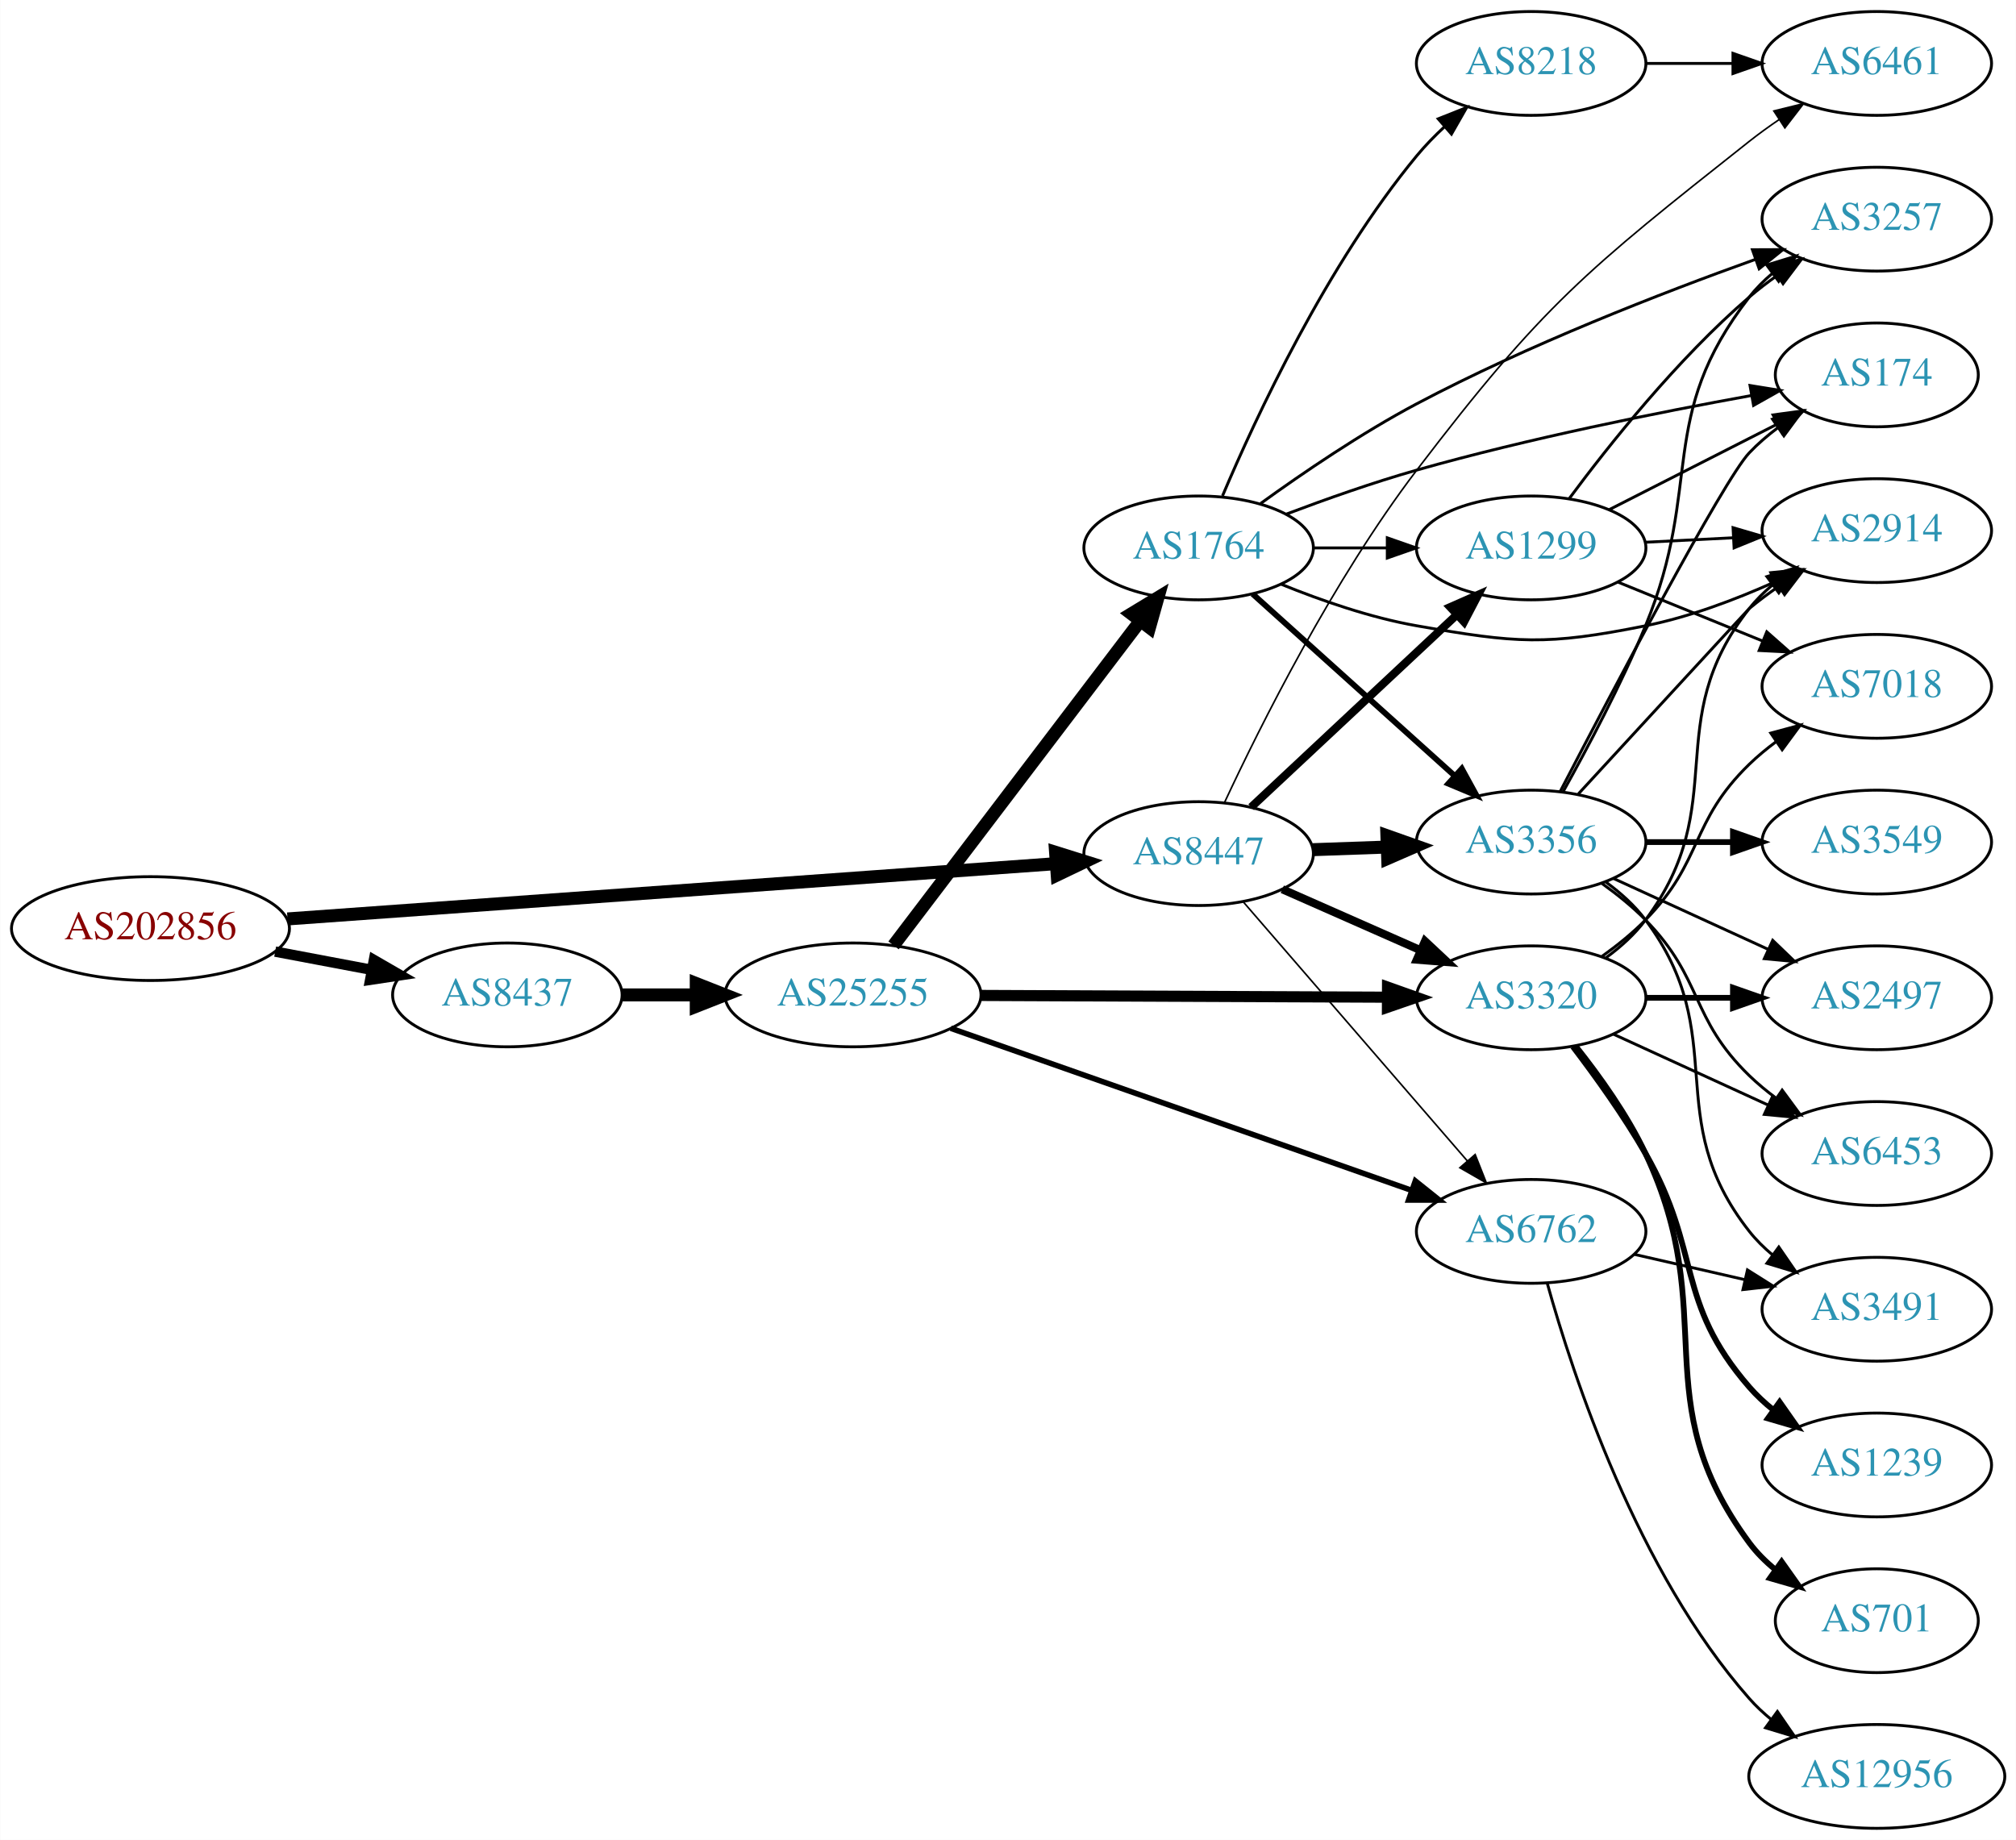
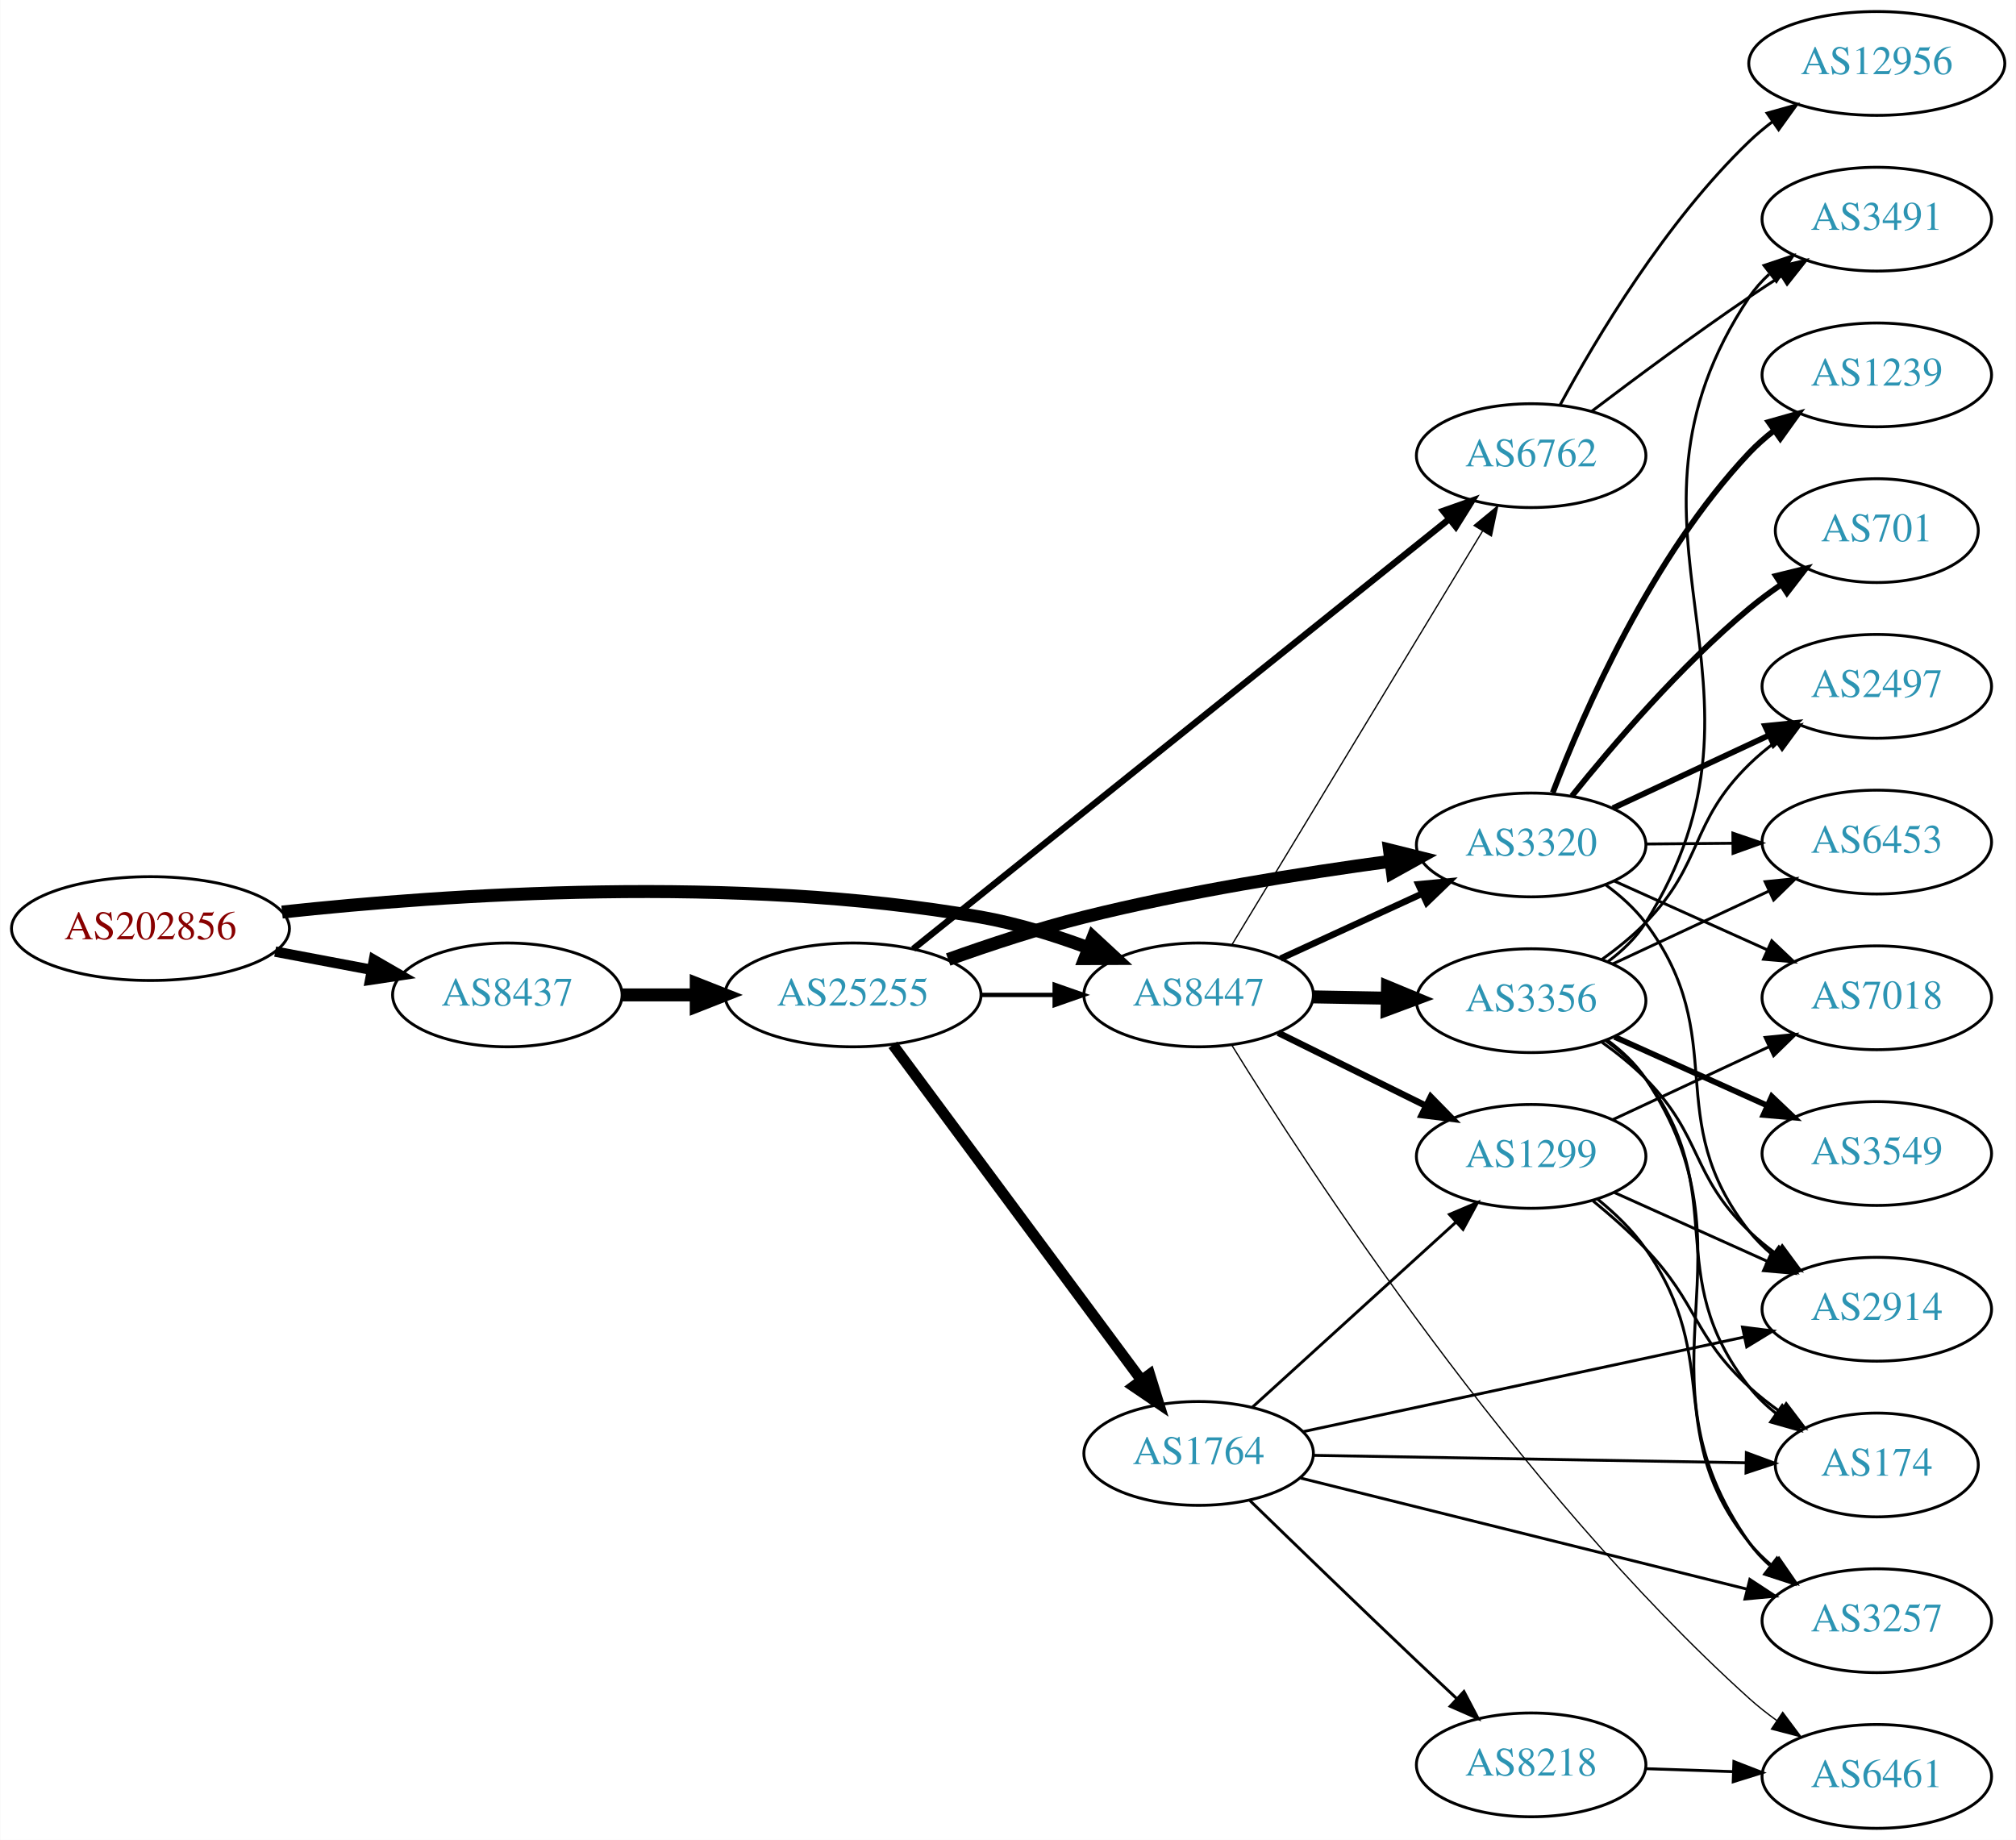
<svg xmlns="http://www.w3.org/2000/svg" xmlns:xlink="http://www.w3.org/1999/xlink" width="699pt" height="638pt" viewBox="0.00 0.00 698.85 638.00">
  <g id="graph0" class="graph" transform="scale(1 1) rotate(0) translate(4 634)">
    <polygon fill="white" stroke="none" points="-4,4 -4,-634 694.855,-634 694.855,4 -4,4" />
    <g id="node1" class="node">
      <g id="a_node1">
        <a xlink:href="/asn/202856" xlink:title="AS202856 ~ BENE GmbH [AT]">
          <ellipse fill="#ffffff" stroke="black" cx="48.096" cy="-312" rx="48.192" ry="18" />
          <text text-anchor="middle" x="48.096" y="-308.3" font-family="Times,serif" font-size="14.00" fill="#880000">AS202856</text>
        </a>
      </g>
    </g>
    <g id="node2" class="node">
      <g id="a_node2">
        <a xlink:href="/asn/8437" xlink:title="AS8437 ~ Hutchison Drei Austria GmbH [AT]">
          <ellipse fill="#ffffff" stroke="black" cx="171.838" cy="-289" rx="39.794" ry="18" />
          <text text-anchor="middle" x="171.838" y="-285.3" font-family="Times,serif" font-size="14.00" fill="#2c94b3">AS8437</text>
        </a>
      </g>
    </g>
    <g id="edge1" class="edge">
      <path fill="none" stroke="black" stroke-width="3.6" d="M91.334,-304.02C102.165,-301.974 113.868,-299.763 124.877,-297.683" />
      <polygon fill="black" stroke="black" stroke-width="3.6" points="125.571,-301.114 134.748,-295.818 124.272,-294.236 125.571,-301.114" />
    </g>
    <g id="node3" class="node">
      <g id="a_node3">
        <a xlink:href="/asn/8447" xlink:title="AS8447 ~ A1 Telekom Austria AG [AT]">
-           <ellipse fill="#ffffff" stroke="black" cx="411.523" cy="-338" rx="39.794" ry="18" />
-           <text text-anchor="middle" x="411.523" y="-334.3" font-family="Times,serif" font-size="14.00" fill="#2c94b3">AS8447</text>
+           <ellipse fill="#ffffff" stroke="black" cx="411.523" cy="-289" rx="39.794" ry="18" />
+           <text text-anchor="middle" x="411.523" y="-285.3" font-family="Times,serif" font-size="14.00" fill="#2c94b3">AS8447</text>
        </a>
      </g>
    </g>
    <g id="edge2" class="edge">
-       <path fill="none" stroke="black" stroke-width="4.5" d="M95.606,-315.346C164.246,-320.284 292.062,-329.478 361.896,-334.502" />
-       <polygon fill="black" stroke="black" stroke-width="4.5" points="361.919,-338.451 372.176,-335.241 362.485,-330.596 361.919,-338.451" />
+       <path fill="none" stroke="black" stroke-width="4.5" d="M93.721,-317.732C150.475,-323.858 251.273,-330.831 335.877,-316 348.39,-313.806 361.571,-309.691 373.316,-305.323" />
+       <polygon fill="black" stroke="black" stroke-width="4.5" points="374.909,-308.929 382.798,-301.631 372.051,-301.59 374.909,-308.929" />
    </g>
    <g id="node4" class="node">
      <g id="a_node4">
        <a xlink:href="/asn/25255" xlink:title="AS25255 ~ ==&gt; TELE2 AUSTRIA &lt;== [AT]">
          <ellipse fill="#ffffff" stroke="black" cx="291.681" cy="-289" rx="44.393" ry="18" />
          <text text-anchor="middle" x="291.681" y="-285.3" font-family="Times,serif" font-size="14.00" fill="#2c94b3">AS25255</text>
        </a>
      </g>
    </g>
    <g id="edge3" class="edge">
      <path fill="none" stroke="black" stroke-width="4.5" d="M211.751,-289C219.853,-289 228.528,-289 237.055,-289" />
      <polygon fill="black" stroke="black" stroke-width="4.5" points="237.332,-292.938 247.332,-289 237.332,-285.063 237.332,-292.938" />
    </g>
    <g id="node6" class="node">
      <g id="a_node6">
-         <a xlink:href="/asn/3320" xlink:title="AS3320 ~ DTAG [DE]">
-           <ellipse fill="#ffffff" stroke="black" cx="526.816" cy="-288" rx="39.794" ry="18" />
-           <text text-anchor="middle" x="526.816" y="-284.3" font-family="Times,serif" font-size="14.00" fill="#2c94b3">AS3320</text>
-         </a>
-       </g>
-     </g>
-     <g id="edge31" class="edge">
-       <path fill="none" stroke="black" stroke-width="2.812" d="M440.528,-325.64C454.962,-319.27 472.763,-311.414 488.362,-304.53" />
-       <polygon fill="black" stroke="black" stroke-width="2.812" points="490.005,-307.63 497.741,-300.391 487.179,-301.226 490.005,-307.63" />
+         <a xlink:href="/asn/6762" xlink:title="AS6762 ~ TELECOM ITALIA SPARKLE S.p.A. [IT]">
+           <ellipse fill="#ffffff" stroke="black" cx="526.816" cy="-476" rx="39.794" ry="18" />
+           <text text-anchor="middle" x="526.816" y="-472.3" font-family="Times,serif" font-size="14.00" fill="#2c94b3">AS6762</text>
+         </a>
+       </g>
+     </g>
+     <g id="edge14" class="edge">
+       <path fill="none" stroke="black" stroke-width="0.45" d="M422.978,-306.257C442.909,-339.154 486.443,-411.011 509.971,-449.846" />
+       <polygon fill="black" stroke="black" stroke-width="0.45" points="507.046,-451.773 515.221,-458.513 513.033,-448.146 507.046,-451.773" />
    </g>
    <g id="node7" class="node">
      <g id="a_node7">
-         <a xlink:href="/asn/6762" xlink:title="AS6762 ~ TELECOM ITALIA SPARKLE S.p.A. [IT]">
-           <ellipse fill="#ffffff" stroke="black" cx="526.816" cy="-207" rx="39.794" ry="18" />
-           <text text-anchor="middle" x="526.816" y="-203.3" font-family="Times,serif" font-size="14.00" fill="#2c94b3">AS6762</text>
-         </a>
-       </g>
-     </g>
-     <g id="edge33" class="edge">
-       <path fill="none" stroke="black" stroke-width="0.562" d="M427.102,-321.142C446.817,-298.347 482.104,-257.544 504.714,-231.4" />
-       <polygon fill="black" stroke="black" stroke-width="0.562" points="507.399,-233.646 511.293,-223.793 502.104,-229.067 507.399,-233.646" />
-     </g>
-     <g id="node9" class="node">
-       <g id="a_node9">
+         <a xlink:href="/asn/3320" xlink:title="AS3320 ~ DTAG [DE]">
+           <ellipse fill="#ffffff" stroke="black" cx="526.816" cy="-341" rx="39.794" ry="18" />
+           <text text-anchor="middle" x="526.816" y="-337.3" font-family="Times,serif" font-size="14.00" fill="#2c94b3">AS3320</text>
+         </a>
+       </g>
+     </g>
+     <g id="edge16" class="edge">
+       <path fill="none" stroke="black" stroke-width="2.25" d="M439.948,-301.588C454.729,-308.372 473.165,-316.834 489.161,-324.176" />
+       <polygon fill="black" stroke="black" stroke-width="2.25" points="487.702,-327.357 498.251,-328.348 490.622,-320.995 487.702,-327.357" />
+     </g>
+     <g id="node11" class="node">
+       <g id="a_node11">
+         <a xlink:href="/asn/1299" xlink:title="AS1299 ~ Telia Carrier [EU]">
+           <ellipse fill="#ffffff" stroke="black" cx="526.816" cy="-233" rx="39.794" ry="18" />
+           <text text-anchor="middle" x="526.816" y="-229.3" font-family="Times,serif" font-size="14.00" fill="#2c94b3">AS1299</text>
+         </a>
+       </g>
+     </g>
+     <g id="edge15" class="edge">
+       <path fill="none" stroke="black" stroke-width="2.25" d="M439.085,-275.87C454.284,-268.358 473.554,-258.833 490.067,-250.67" />
+       <polygon fill="black" stroke="black" stroke-width="2.25" points="492.007,-253.616 499.42,-246.047 488.905,-247.341 492.007,-253.616" />
+     </g>
+     <g id="node13" class="node">
+       <g id="a_node13">
        <a xlink:href="/asn/3356" xlink:title="AS3356 ~ Level 3 Parent, LLC [US]">
-           <ellipse fill="#ffffff" stroke="black" cx="526.816" cy="-342" rx="39.794" ry="18" />
-           <text text-anchor="middle" x="526.816" y="-338.3" font-family="Times,serif" font-size="14.00" fill="#2c94b3">AS3356</text>
-         </a>
-       </g>
-     </g>
-     <g id="edge29" class="edge">
-       <path fill="none" stroke="black" stroke-width="4.5" d="M451.195,-339.365C459.398,-339.655 468.162,-339.964 476.694,-340.266" />
-       <polygon fill="black" stroke="black" stroke-width="4.5" points="476.801,-344.209 486.934,-340.627 477.079,-336.339 476.801,-344.209" />
-     </g>
-     <g id="node12" class="node">
-       <g id="a_node12">
-         <a xlink:href="/asn/1299" xlink:title="AS1299 ~ Telia Carrier [EU]">
-           <ellipse fill="#ffffff" stroke="black" cx="526.816" cy="-444" rx="39.794" ry="18" />
-           <text text-anchor="middle" x="526.816" y="-440.3" font-family="Times,serif" font-size="14.00" fill="#2c94b3">AS1299</text>
-         </a>
-       </g>
-     </g>
-     <g id="edge30" class="edge">
-       <path fill="none" stroke="black" stroke-width="2.812" d="M429.73,-354.099C448.695,-371.843 479.368,-400.542 500.947,-420.732" />
-       <polygon fill="black" stroke="black" stroke-width="2.812" points="498.754,-423.473 508.447,-427.749 503.536,-418.361 498.754,-423.473" />
-     </g>
-     <g id="node22" class="node">
-       <g id="a_node22">
+           <ellipse fill="#ffffff" stroke="black" cx="526.816" cy="-287" rx="39.794" ry="18" />
+           <text text-anchor="middle" x="526.816" y="-283.3" font-family="Times,serif" font-size="14.00" fill="#2c94b3">AS3356</text>
+         </a>
+       </g>
+     </g>
+     <g id="edge13" class="edge">
+       <path fill="none" stroke="black" stroke-width="4.5" d="M451.195,-288.317C459.398,-288.172 468.162,-288.018 476.694,-287.867" />
+       <polygon fill="black" stroke="black" stroke-width="4.5" points="477.005,-291.8 486.934,-287.686 476.866,-283.926 477.005,-291.8" />
+     </g>
+     <g id="node14" class="node">
+       <g id="a_node14">
        <a xlink:href="/asn/6461" xlink:title="AS6461 ~ Zayo Bandwidth [US]">
-           <ellipse fill="#ffffff" stroke="black" cx="646.659" cy="-612" rx="39.794" ry="18" />
-           <text text-anchor="middle" x="646.659" y="-608.3" font-family="Times,serif" font-size="14.00" fill="#2c94b3">AS6461</text>
-         </a>
-       </g>
-     </g>
-     <g id="edge32" class="edge">
-       <path fill="none" stroke="black" stroke-width="0.562" d="M420.509,-355.743C432.832,-382.18 458.118,-432.883 487.17,-471 530.851,-528.313 545.944,-540.296 602.463,-585 605.74,-587.592 609.279,-590.147 612.872,-592.591" />
-       <polygon fill="black" stroke="black" stroke-width="0.562" points="610.965,-595.526 621.253,-598.054 614.787,-589.661 610.965,-595.526" />
+           <ellipse fill="#ffffff" stroke="black" cx="646.659" cy="-18" rx="39.794" ry="18" />
+           <text text-anchor="middle" x="646.659" y="-14.3" font-family="Times,serif" font-size="14.00" fill="#2c94b3">AS6461</text>
+         </a>
+       </g>
+     </g>
+     <g id="edge17" class="edge">
+       <path fill="none" stroke="black" stroke-width="0.45" d="M422.977,-271.656C449.17,-229.197 521.348,-118.176 602.463,-45 605.407,-42.343 608.646,-39.789 611.985,-37.383" />
+       <polygon fill="black" stroke="black" stroke-width="0.45" points="614.04,-40.219 620.382,-31.732 610.131,-34.411 614.04,-40.219" />
+     </g>
+     <g id="edge5" class="edge">
+       <path fill="none" stroke="black" stroke-width="1.5" d="M335.892,-289C344.204,-289 352.967,-289 361.449,-289" />
+       <polygon fill="black" stroke="black" stroke-width="1.5" points="361.608,-292.5 371.608,-289 361.608,-285.5 361.608,-292.5" />
    </g>
    <g id="node5" class="node">
      <g id="a_node5">
        <a xlink:href="/asn/1764" xlink:title="AS1764 ~ NEXTLAYER-AS [AT]">
-           <ellipse fill="#ffffff" stroke="black" cx="411.523" cy="-444" rx="39.794" ry="18" />
-           <text text-anchor="middle" x="411.523" y="-440.3" font-family="Times,serif" font-size="14.00" fill="#2c94b3">AS1764</text>
+           <ellipse fill="#ffffff" stroke="black" cx="411.523" cy="-130" rx="39.794" ry="18" />
+           <text text-anchor="middle" x="411.523" y="-126.3" font-family="Times,serif" font-size="14.00" fill="#2c94b3">AS1764</text>
        </a>
      </g>
    </g>
    <g id="edge4" class="edge">
-       <path fill="none" stroke="black" stroke-width="4.5" d="M305.742,-306.18C326.447,-333.414 366.925,-386.654 391.059,-418.399" />
-       <polygon fill="black" stroke="black" stroke-width="4.5" points="388.216,-421.166 397.403,-426.743 394.485,-416.399 388.216,-421.166" />
-     </g>
-     <g id="edge5" class="edge">
-       <path fill="none" stroke="black" stroke-width="3.857" d="M335.985,-288.814C375.924,-288.643 435.159,-288.389 476.813,-288.21" />
-       <polygon fill="black" stroke="black" stroke-width="3.857" points="477.018,-291.709 487.002,-288.166 476.988,-284.71 477.018,-291.709" />
+       <path fill="none" stroke="black" stroke-width="3.75" d="M305.516,-271.682C326.325,-243.605 367.521,-188.021 391.666,-155.443" />
+       <polygon fill="black" stroke="black" stroke-width="3.75" points="394.561,-157.415 397.703,-147.297 388.937,-153.247 394.561,-157.415" />
    </g>
    <g id="edge6" class="edge">
-       <path fill="none" stroke="black" stroke-width="1.929" d="M325.589,-277.425C367.568,-262.66 440.144,-237.133 485.429,-221.205" />
-       <polygon fill="black" stroke="black" stroke-width="1.929" points="486.661,-224.482 494.934,-217.862 484.339,-217.879 486.661,-224.482" />
+       <path fill="none" stroke="black" stroke-width="2.25" d="M312.558,-304.944C354.212,-338.355 450.73,-415.773 498.301,-453.93" />
+       <polygon fill="black" stroke="black" stroke-width="2.25" points="496.328,-456.834 506.318,-460.361 500.707,-451.373 496.328,-456.834" />
+     </g>
+     <g id="edge7" class="edge">
+       <path fill="none" stroke="black" stroke-width="4.5" d="M324.681,-301.275C338.96,-306.396 356.092,-312.057 371.877,-316 407.042,-324.784 447.524,-331.217 478.146,-335.357" />
+       <polygon fill="black" stroke="black" stroke-width="4.5" points="477.703,-339.27 488.131,-336.673 478.731,-331.462 477.703,-339.27" />
    </g>
    <g id="node8" class="node">
      <g id="a_node8">
-         <a xlink:href="/asn/2914" xlink:title="AS2914 ~ NTT America, Inc. [US]">
-           <ellipse fill="#ffffff" stroke="black" cx="646.659" cy="-450" rx="39.794" ry="18" />
-           <text text-anchor="middle" x="646.659" y="-446.3" font-family="Times,serif" font-size="14.00" fill="#2c94b3">AS2914</text>
-         </a>
-       </g>
-     </g>
-     <g id="edge7" class="edge">
-       <path fill="none" stroke="black" d="M440.248,-431.369C454.041,-425.764 471.152,-419.808 487.17,-417 521.882,-410.915 531.906,-410.088 566.463,-417 581.624,-420.032 597.511,-426.032 611.043,-432.093" />
-       <polygon fill="black" stroke="black" points="609.894,-435.419 620.436,-436.476 612.854,-429.075 609.894,-435.419" />
+         <a xlink:href="/asn/174" xlink:title="AS174 ~ Cogent Communications [US]">
+           <ellipse fill="#ffffff" stroke="black" cx="646.659" cy="-126" rx="35.194" ry="18" />
+           <text text-anchor="middle" x="646.659" y="-122.3" font-family="Times,serif" font-size="14.00" fill="#2c94b3">AS174</text>
+         </a>
+       </g>
    </g>
    <g id="edge8" class="edge">
-       <path fill="none" stroke="black" stroke-width="2" d="M430.225,-428.062C449.07,-411.096 479.061,-384.095 500.422,-364.863" />
-       <polygon fill="black" stroke="black" stroke-width="2" points="502.774,-367.454 507.864,-358.162 498.091,-362.252 502.774,-367.454" />
+       <path fill="none" stroke="black" d="M451.282,-129.335C492.55,-128.627 557.762,-127.508 601.115,-126.764" />
+       <polygon fill="black" stroke="black" points="601.429,-130.259 611.368,-126.588 601.309,-123.261 601.429,-130.259" />
+     </g>
+     <g id="node9" class="node">
+       <g id="a_node9">
+         <a xlink:href="/asn/8218" xlink:title="AS8218 ~ legacy Neotelecoms [FR]">
+           <ellipse fill="#ffffff" stroke="black" cx="526.816" cy="-22" rx="39.794" ry="18" />
+           <text text-anchor="middle" x="526.816" y="-18.3" font-family="Times,serif" font-size="14.00" fill="#2c94b3">AS8218</text>
+         </a>
+       </g>
+     </g>
+     <g id="edge9" class="edge">
+       <path fill="none" stroke="black" d="M429.341,-113.617C444.418,-98.968 467.176,-76.952 487.17,-58 491.603,-53.797 496.347,-49.344 500.939,-45.054" />
+       <polygon fill="black" stroke="black" points="503.511,-47.442 508.442,-38.065 498.739,-42.32 503.511,-47.442" />
    </g>
    <g id="node10" class="node">
      <g id="a_node10">
-         <a xlink:href="/asn/174" xlink:title="AS174 ~ Cogent Communications [US]">
-           <ellipse fill="#ffffff" stroke="black" cx="646.659" cy="-504" rx="35.194" ry="18" />
-           <text text-anchor="middle" x="646.659" y="-500.3" font-family="Times,serif" font-size="14.00" fill="#2c94b3">AS174</text>
-         </a>
-       </g>
-     </g>
-     <g id="edge9" class="edge">
-       <path fill="none" stroke="black" d="M441.993,-455.752C455.599,-460.893 472.054,-466.716 487.17,-471 525.965,-481.995 571.056,-491.031 603.2,-496.851" />
-       <polygon fill="black" stroke="black" points="602.698,-500.316 613.157,-498.625 603.927,-493.425 602.698,-500.316" />
-     </g>
-     <g id="node11" class="node">
-       <g id="a_node11">
-         <a xlink:href="/asn/8218" xlink:title="AS8218 ~ legacy Neotelecoms [FR]">
-           <ellipse fill="#ffffff" stroke="black" cx="526.816" cy="-612" rx="39.794" ry="18" />
-           <text text-anchor="middle" x="526.816" y="-608.3" font-family="Times,serif" font-size="14.00" fill="#2c94b3">AS8218</text>
+         <a xlink:href="/asn/3257" xlink:title="AS3257 ~ GTT [DE]">
+           <ellipse fill="#ffffff" stroke="black" cx="646.659" cy="-72" rx="39.794" ry="18" />
+           <text text-anchor="middle" x="646.659" y="-68.3" font-family="Times,serif" font-size="14.00" fill="#2c94b3">AS3257</text>
        </a>
      </g>
    </g>
    <g id="edge10" class="edge">
-       <path fill="none" stroke="black" d="M419.802,-462.049C431.389,-489.415 455.944,-542.212 487.17,-580 490.057,-583.494 493.367,-586.889 496.808,-590.082" />
-       <polygon fill="black" stroke="black" points="494.594,-592.795 504.44,-596.708 499.183,-587.509 494.594,-592.795" />
+       <path fill="none" stroke="black" d="M446.923,-121.442C488.02,-111.218 556.84,-94.097 601.742,-82.926" />
+       <polygon fill="black" stroke="black" points="602.638,-86.309 611.497,-80.499 600.948,-79.517 602.638,-86.309" />
    </g>
    <g id="edge11" class="edge">
-       <path fill="none" stroke="black" d="M451.195,-444C459.398,-444 468.162,-444 476.694,-444" />
-       <polygon fill="black" stroke="black" points="476.934,-447.5 486.934,-444 476.933,-440.5 476.934,-447.5" />
-     </g>
-     <g id="node13" class="node">
-       <g id="a_node13">
-         <a xlink:href="/asn/3257" xlink:title="AS3257 ~ GTT [DE]">
+       <path fill="none" stroke="black" d="M430.225,-146.094C449.181,-163.328 479.414,-190.814 500.798,-210.255" />
+       <polygon fill="black" stroke="black" points="498.485,-212.882 508.238,-217.019 503.194,-207.703 498.485,-212.882" />
+     </g>
+     <g id="node12" class="node">
+       <g id="a_node12">
+         <a xlink:href="/asn/2914" xlink:title="AS2914 ~ NTT America, Inc. [US]">
+           <ellipse fill="#ffffff" stroke="black" cx="646.659" cy="-180" rx="39.794" ry="18" />
+           <text text-anchor="middle" x="646.659" y="-176.3" font-family="Times,serif" font-size="14.00" fill="#2c94b3">AS2914</text>
+         </a>
+       </g>
+     </g>
+     <g id="edge12" class="edge">
+       <path fill="none" stroke="black" d="M447.678,-137.54C488.51,-146.297 555.962,-160.763 600.605,-170.338" />
+       <polygon fill="black" stroke="black" points="600.088,-173.806 610.599,-172.481 601.555,-166.962 600.088,-173.806" />
+     </g>
+     <g id="node15" class="node">
+       <g id="a_node15">
+         <a xlink:href="/asn/3491" xlink:title="AS3491 ~ PCCW Global, Inc. [US]">
          <ellipse fill="#ffffff" stroke="black" cx="646.659" cy="-558" rx="39.794" ry="18" />
-           <text text-anchor="middle" x="646.659" y="-554.3" font-family="Times,serif" font-size="14.00" fill="#2c94b3">AS3257</text>
-         </a>
-       </g>
-     </g>
-     <g id="edge12" class="edge">
-       <path fill="none" stroke="black" d="M433.04,-459.427C447.648,-469.985 468.009,-483.854 487.17,-494 525.552,-514.324 571.85,-532.328 604.467,-544.022" />
-       <polygon fill="black" stroke="black" points="603.532,-547.403 614.127,-547.444 605.87,-540.805 603.532,-547.403" />
-     </g>
-     <g id="edge25" class="edge">
-       <path fill="none" stroke="black" d="M552.747,-301.882C557.823,-305.611 562.741,-310.016 566.463,-315 596.734,-355.542 571.164,-383.246 602.463,-423 604.788,-425.953 607.531,-428.67 610.49,-431.147" />
-       <polygon fill="black" stroke="black" points="608.55,-434.064 618.687,-437.145 612.683,-428.415 608.55,-434.064" />
+           <text text-anchor="middle" x="646.659" y="-554.3" font-family="Times,serif" font-size="14.00" fill="#2c94b3">AS3491</text>
+         </a>
+       </g>
+     </g>
+     <g id="edge18" class="edge">
+       <path fill="none" stroke="black" d="M547.793,-491.364C562.657,-502.636 583.556,-518.153 602.463,-531 606.001,-533.404 609.745,-535.864 613.49,-538.273" />
+       <polygon fill="black" stroke="black" points="611.814,-541.354 622.134,-543.749 615.56,-535.441 611.814,-541.354" />
    </g>
    <g id="node16" class="node">
      <g id="a_node16">
-         <a xlink:href="/asn/6453" xlink:title="AS6453 ~ TATA COMMUNICATIONS (AMERICA) INC [US]">
-           <ellipse fill="#ffffff" stroke="black" cx="646.659" cy="-234" rx="39.794" ry="18" />
-           <text text-anchor="middle" x="646.659" y="-230.3" font-family="Times,serif" font-size="14.00" fill="#2c94b3">AS6453</text>
-         </a>
-       </g>
-     </g>
-     <g id="edge21" class="edge">
-       <path fill="none" stroke="black" d="M555.445,-275.339C571.402,-268.027 591.672,-258.739 608.955,-250.819" />
-       <polygon fill="black" stroke="black" points="610.57,-253.929 618.203,-246.581 607.654,-247.565 610.57,-253.929" />
+         <a xlink:href="/asn/12956" xlink:title="AS12956 ~ TELXIUS [ES]">
+           <ellipse fill="#ffffff" stroke="black" cx="646.659" cy="-612" rx="44.393" ry="18" />
+           <text text-anchor="middle" x="646.659" y="-608.3" font-family="Times,serif" font-size="14.00" fill="#2c94b3">AS12956</text>
+         </a>
+       </g>
+     </g>
+     <g id="edge19" class="edge">
+       <path fill="none" stroke="black" d="M536.806,-493.488C549.248,-516.484 573.494,-557.218 602.463,-585 604.964,-587.399 607.712,-589.696 610.572,-591.866" />
+       <polygon fill="black" stroke="black" points="608.616,-594.769 618.818,-597.626 612.624,-589.03 608.616,-594.769" />
+     </g>
+     <g id="edge25" class="edge">
+       <path fill="none" stroke="black" d="M552.737,-327.111C557.813,-323.381 562.734,-318.979 566.463,-314 596.538,-273.838 571.369,-246.379 602.463,-207 604.792,-204.05 607.538,-201.335 610.499,-198.859" />
+       <polygon fill="black" stroke="black" points="612.692,-201.592 618.698,-192.864 608.56,-195.941 612.692,-201.592" />
    </g>
    <g id="node17" class="node">
      <g id="a_node17">
        <a xlink:href="/asn/2497" xlink:title="AS2497 ~ Internet Initiative Japan Inc. [JP]">
-           <ellipse fill="#ffffff" stroke="black" cx="646.659" cy="-288" rx="39.794" ry="18" />
-           <text text-anchor="middle" x="646.659" y="-284.3" font-family="Times,serif" font-size="14.00" fill="#2c94b3">AS2497</text>
-         </a>
-       </g>
-     </g>
-     <g id="edge22" class="edge">
-       <path fill="none" stroke="black" stroke-width="2" d="M566.729,-288C576.282,-288 586.632,-288 596.594,-288" />
-       <polygon fill="black" stroke="black" stroke-width="2" points="596.787,-291.5 606.787,-288 596.787,-284.5 596.787,-291.5" />
+           <ellipse fill="#ffffff" stroke="black" cx="646.659" cy="-396" rx="39.794" ry="18" />
+           <text text-anchor="middle" x="646.659" y="-392.3" font-family="Times,serif" font-size="14.00" fill="#2c94b3">AS2497</text>
+         </a>
+       </g>
+     </g>
+     <g id="edge20" class="edge">
+       <path fill="none" stroke="black" stroke-width="2" d="M555.148,-353.756C571.211,-361.253 591.721,-370.826 609.154,-378.963" />
+       <polygon fill="black" stroke="black" stroke-width="2" points="607.933,-382.255 618.475,-383.313 610.894,-375.912 607.933,-382.255" />
    </g>
    <g id="node18" class="node">
      <g id="a_node18">
-         <a xlink:href="/asn/1239" xlink:title="AS1239 ~ Sprint [US]">
-           <ellipse fill="#ffffff" stroke="black" cx="646.659" cy="-126" rx="39.794" ry="18" />
-           <text text-anchor="middle" x="646.659" y="-122.3" font-family="Times,serif" font-size="14.00" fill="#2c94b3">AS1239</text>
-         </a>
-       </g>
-     </g>
-     <g id="edge20" class="edge">
-       <path fill="none" stroke="black" stroke-width="2" d="M541.277,-271.087C549.17,-260.73 559.02,-247.008 566.463,-234 586.027,-199.806 576.629,-182.742 602.463,-153 604.927,-150.162 607.764,-147.523 610.782,-145.094" />
-       <polygon fill="black" stroke="black" stroke-width="2" points="612.969,-147.833 619.06,-139.164 608.892,-142.142 612.969,-147.833" />
+         <a xlink:href="/asn/7018" xlink:title="AS7018 ~ AT&amp;T Services, Inc. [US]">
+           <ellipse fill="#ffffff" stroke="black" cx="646.659" cy="-288" rx="39.794" ry="18" />
+           <text text-anchor="middle" x="646.659" y="-284.3" font-family="Times,serif" font-size="14.00" fill="#2c94b3">AS7018</text>
+         </a>
+       </g>
+     </g>
+     <g id="edge21" class="edge">
+       <path fill="none" stroke="black" d="M555.743,-328.44C571.593,-321.311 591.626,-312.301 608.758,-304.596" />
+       <polygon fill="black" stroke="black" points="610.248,-307.764 617.932,-300.47 607.376,-301.38 610.248,-307.764" />
    </g>
    <g id="node19" class="node">
      <g id="a_node19">
-         <a xlink:href="/asn/7018" xlink:title="AS7018 ~ AT&amp;T Services, Inc. [US]">
-           <ellipse fill="#ffffff" stroke="black" cx="646.659" cy="-396" rx="39.794" ry="18" />
-           <text text-anchor="middle" x="646.659" y="-392.3" font-family="Times,serif" font-size="14.00" fill="#2c94b3">AS7018</text>
-         </a>
-       </g>
-     </g>
-     <g id="edge23" class="edge">
-       <path fill="none" stroke="black" d="M551.41,-302.389C556.666,-306.148 561.998,-310.437 566.463,-315 586.635,-335.617 581.769,-348.906 602.463,-369 605.308,-371.763 608.482,-374.386 611.782,-376.834" />
-       <polygon fill="black" stroke="black" points="609.898,-379.786 620.129,-382.538 613.847,-374.006 609.898,-379.786" />
+         <a xlink:href="/asn/1239" xlink:title="AS1239 ~ Sprint [US]">
+           <ellipse fill="#ffffff" stroke="black" cx="646.659" cy="-504" rx="39.794" ry="18" />
+           <text text-anchor="middle" x="646.659" y="-500.3" font-family="Times,serif" font-size="14.00" fill="#2c94b3">AS1239</text>
+         </a>
+       </g>
+     </g>
+     <g id="edge22" class="edge">
+       <path fill="none" stroke="black" stroke-width="2" d="M534.306,-359.13C545.012,-387.072 568.611,-441.174 602.463,-477 605.044,-479.732 607.959,-482.301 611.025,-484.686" />
+       <polygon fill="black" stroke="black" stroke-width="2" points="609.178,-487.665 619.371,-490.554 613.204,-481.939 609.178,-487.665" />
    </g>
    <g id="node20" class="node">
      <g id="a_node20">
        <a xlink:href="/asn/701" xlink:title="AS701 ~ UUNET [US]">
-           <ellipse fill="#ffffff" stroke="black" cx="646.659" cy="-72" rx="35.194" ry="18" />
-           <text text-anchor="middle" x="646.659" y="-68.3" font-family="Times,serif" font-size="14.00" fill="#2c94b3">AS701</text>
-         </a>
-       </g>
-     </g>
-     <g id="edge24" class="edge">
-       <path fill="none" stroke="black" stroke-width="2" d="M542.416,-271.009C550.504,-260.845 560.165,-247.345 566.463,-234 592.962,-177.841 565.559,-148.941 602.463,-99 605.005,-95.559 608.129,-92.455 611.524,-89.682" />
-       <polygon fill="black" stroke="black" stroke-width="2" points="613.663,-92.456 619.791,-83.814 609.611,-86.748 613.663,-92.456" />
-     </g>
-     <g id="node15" class="node">
-       <g id="a_node15">
-         <a xlink:href="/asn/3491" xlink:title="AS3491 ~ PCCW Global, Inc. [US]">
-           <ellipse fill="#ffffff" stroke="black" cx="646.659" cy="-180" rx="39.794" ry="18" />
-           <text text-anchor="middle" x="646.659" y="-176.3" font-family="Times,serif" font-size="14.00" fill="#2c94b3">AS3491</text>
-         </a>
-       </g>
-     </g>
-     <g id="edge26" class="edge">
-       <path fill="none" stroke="black" d="M562.535,-199.045C574.535,-196.296 588.156,-193.175 600.849,-190.267" />
-       <polygon fill="black" stroke="black" points="601.815,-193.636 610.78,-187.991 600.251,-186.813 601.815,-193.636" />
+           <ellipse fill="#ffffff" stroke="black" cx="646.659" cy="-450" rx="35.194" ry="18" />
+           <text text-anchor="middle" x="646.659" y="-446.3" font-family="Times,serif" font-size="14.00" fill="#2c94b3">AS701</text>
+         </a>
+       </g>
+     </g>
+     <g id="edge23" class="edge">
+       <path fill="none" stroke="black" stroke-width="2" d="M540.933,-357.965C554.986,-375.488 578.519,-403.017 602.463,-423 605.917,-425.883 609.704,-428.686 613.556,-431.328" />
+       <polygon fill="black" stroke="black" stroke-width="2" points="611.697,-434.294 621.986,-436.821 615.518,-428.429 611.697,-434.294" />
    </g>
    <g id="node21" class="node">
      <g id="a_node21">
-         <a xlink:href="/asn/12956" xlink:title="AS12956 ~ TELXIUS [ES]">
-           <ellipse fill="#ffffff" stroke="black" cx="646.659" cy="-18" rx="44.393" ry="18" />
-           <text text-anchor="middle" x="646.659" y="-14.3" font-family="Times,serif" font-size="14.00" fill="#2c94b3">AS12956</text>
+         <a xlink:href="/asn/6453" xlink:title="AS6453 ~ TATA COMMUNICATIONS (AMERICA) INC [US]">
+           <ellipse fill="#ffffff" stroke="black" cx="646.659" cy="-342" rx="39.794" ry="18" />
+           <text text-anchor="middle" x="646.659" y="-338.3" font-family="Times,serif" font-size="14.00" fill="#2c94b3">AS6453</text>
+         </a>
+       </g>
+     </g>
+     <g id="edge24" class="edge">
+       <path fill="none" stroke="black" d="M566.729,-341.33C576.282,-341.411 586.632,-341.499 596.594,-341.584" />
+       <polygon fill="black" stroke="black" points="596.757,-345.085 606.787,-341.67 596.817,-338.085 596.757,-345.085" />
+     </g>
+     <g id="edge26" class="edge">
+       <path fill="none" stroke="black" d="M566.402,-20.69C576.169,-20.359 586.785,-19.998 596.979,-19.652" />
+       <polygon fill="black" stroke="black" points="597.11,-23.15 606.986,-19.313 596.873,-16.154 597.11,-23.15" />
+     </g>
+     <g id="edge34" class="edge">
+       <path fill="none" stroke="black" d="M548.269,-217.571C554.387,-212.566 560.934,-206.801 566.463,-201 584.86,-181.696 582.823,-171.039 602.463,-153 605.776,-149.956 609.479,-147.056 613.285,-144.362" />
+       <polygon fill="black" stroke="black" points="615.258,-147.254 621.671,-138.82 611.399,-141.414 615.258,-147.254" />
+     </g>
+     <g id="edge36" class="edge">
+       <path fill="none" stroke="black" d="M549.832,-218.194C555.868,-213.293 561.976,-207.429 566.463,-201 593.973,-161.576 572.394,-136.51 602.463,-99 604.813,-96.067 607.574,-93.364 610.544,-90.895" />
+       <polygon fill="black" stroke="black" points="612.736,-93.629 618.756,-84.91 608.613,-87.972 612.736,-93.629" />
+     </g>
+     <g id="edge37" class="edge">
+       <path fill="none" stroke="black" d="M555.743,-220.44C571.593,-213.311 591.626,-204.301 608.758,-196.596" />
+       <polygon fill="black" stroke="black" points="610.248,-199.764 617.932,-192.47 607.376,-193.38 610.248,-199.764" />
+     </g>
+     <g id="edge35" class="edge">
+       <path fill="none" stroke="black" d="M555.148,-245.756C571.211,-253.253 591.721,-262.826 609.154,-270.963" />
+       <polygon fill="black" stroke="black" points="607.933,-274.255 618.475,-275.313 610.894,-267.912 607.933,-274.255" />
+     </g>
+     <g id="edge32" class="edge">
+       <path fill="none" stroke="black" d="M552.737,-273.111C557.813,-269.381 562.734,-264.979 566.463,-260 596.538,-219.838 571.369,-192.379 602.463,-153 605.114,-149.642 608.305,-146.589 611.739,-143.846" />
+       <polygon fill="black" stroke="black" points="613.876,-146.622 620.047,-138.009 609.852,-140.894 613.876,-146.622" />
+     </g>
+     <g id="edge29" class="edge">
+       <path fill="none" stroke="black" d="M553.13,-273.39C558.186,-269.646 562.999,-265.167 566.463,-260 607.286,-199.093 560.094,-158.843 602.463,-99 604.456,-96.185 606.844,-93.601 609.461,-91.243" />
+       <polygon fill="black" stroke="black" points="612.013,-93.697 617.83,-84.842 607.761,-88.137 612.013,-93.697" />
+     </g>
+     <g id="edge31" class="edge">
+       <path fill="none" stroke="black" d="M551.381,-272.582C556.639,-268.825 561.978,-264.544 566.463,-260 586.465,-239.733 581.948,-226.749 602.463,-207 605.32,-204.25 608.501,-201.634 611.806,-199.191" />
+       <polygon fill="black" stroke="black" points="613.87,-202.02 620.16,-193.494 609.926,-196.237 613.87,-202.02" />
+     </g>
+     <g id="edge30" class="edge">
+       <path fill="none" stroke="black" d="M553.345,-300.471C558.39,-304.222 563.144,-308.739 566.463,-314 618.615,-396.69 548.211,-449.672 602.463,-531 604.377,-533.869 606.71,-536.491 609.29,-538.874" />
+       <polygon fill="black" stroke="black" points="607.553,-541.956 617.601,-545.315 611.841,-536.423 607.553,-541.956" />
+     </g>
+     <g id="edge28" class="edge">
+       <path fill="none" stroke="black" d="M551.438,-301.362C556.693,-305.122 562.017,-309.418 566.463,-314 586.806,-334.968 581.589,-348.559 602.463,-369 605.296,-371.775 608.462,-374.406 611.758,-376.859" />
+       <polygon fill="black" stroke="black" points="609.871,-379.808 620.1,-382.568 613.824,-374.032 609.871,-379.808" />
+     </g>
+     <g id="edge33" class="edge">
+       <path fill="none" stroke="black" d="M555.148,-299.756C571.211,-307.253 591.721,-316.826 609.154,-324.963" />
+       <polygon fill="black" stroke="black" points="607.933,-328.255 618.475,-329.313 610.894,-321.912 607.933,-328.255" />
+     </g>
+     <g id="node22" class="node">
+       <g id="a_node22">
+         <a xlink:href="/asn/3549" xlink:title="AS3549 ~ Level 3 Parent, LLC [US]">
+           <ellipse fill="#ffffff" stroke="black" cx="646.659" cy="-234" rx="39.794" ry="18" />
+           <text text-anchor="middle" x="646.659" y="-230.3" font-family="Times,serif" font-size="14.00" fill="#2c94b3">AS3549</text>
        </a>
      </g>
    </g>
    <g id="edge27" class="edge">
-       <path fill="none" stroke="black" d="M532.389,-189.054C541.295,-157.005 563.579,-89.158 602.463,-45 604.753,-42.399 607.354,-39.962 610.118,-37.699" />
-       <polygon fill="black" stroke="black" points="612.197,-40.514 618.211,-31.792 608.07,-34.86 612.197,-40.514" />
-     </g>
-     <g id="edge15" class="edge">
-       <path fill="none" stroke="black" d="M543.176,-358.694C564.903,-382.306 602.046,-422.655 602.463,-423 605.679,-425.668 609.179,-428.27 612.75,-430.741" />
-       <polygon fill="black" stroke="black" points="610.828,-433.666 621.106,-436.236 614.674,-427.817 610.828,-433.666" />
-     </g>
-     <g id="edge14" class="edge">
-       <path fill="none" stroke="black" d="M536.844,-359.464C554.673,-393.778 593.458,-467.5 602.463,-477 605.406,-480.105 608.779,-483.001 612.315,-485.655" />
-       <polygon fill="black" stroke="black" points="610.5,-488.654 620.734,-491.397 614.444,-482.871 610.5,-488.654" />
-     </g>
-     <g id="edge19" class="edge">
-       <path fill="none" stroke="black" d="M537.901,-359.478C546.262,-374.428 558.092,-396.685 566.463,-417 586.704,-466.126 569.927,-488.993 602.463,-531 604.764,-533.972 607.492,-536.701 610.441,-539.186" />
-       <polygon fill="black" stroke="black" points="608.492,-542.097 618.624,-545.194 612.635,-536.454 608.492,-542.097" />
-     </g>
-     <g id="node14" class="node">
-       <g id="a_node14">
-         <a xlink:href="/asn/3549" xlink:title="AS3549 ~ Level 3 Parent, LLC [US]">
-           <ellipse fill="#ffffff" stroke="black" cx="646.659" cy="-342" rx="39.794" ry="18" />
-           <text text-anchor="middle" x="646.659" y="-338.3" font-family="Times,serif" font-size="14.00" fill="#2c94b3">AS3549</text>
-         </a>
-       </g>
-     </g>
-     <g id="edge13" class="edge">
-       <path fill="none" stroke="black" stroke-width="2" d="M566.729,-342C576.282,-342 586.632,-342 596.594,-342" />
-       <polygon fill="black" stroke="black" stroke-width="2" points="596.787,-345.5 606.787,-342 596.787,-338.5 596.787,-345.5" />
-     </g>
-     <g id="edge16" class="edge">
-       <path fill="none" stroke="black" d="M552.747,-328.118C557.823,-324.389 562.741,-319.984 566.463,-315 596.734,-274.458 571.164,-246.754 602.463,-207 604.788,-204.047 607.531,-201.33 610.49,-198.853" />
-       <polygon fill="black" stroke="black" points="612.683,-201.585 618.687,-192.855 608.55,-195.936 612.683,-201.585" />
-     </g>
-     <g id="edge17" class="edge">
-       <path fill="none" stroke="black" d="M551.41,-327.611C556.666,-323.852 561.998,-319.563 566.463,-315 586.635,-294.383 581.769,-281.094 602.463,-261 605.308,-258.237 608.482,-255.614 611.782,-253.166" />
-       <polygon fill="black" stroke="black" points="613.847,-255.994 620.129,-247.462 609.898,-250.214 613.847,-255.994" />
-     </g>
-     <g id="edge18" class="edge">
-       <path fill="none" stroke="black" d="M555.445,-329.339C571.402,-322.027 591.672,-312.739 608.955,-304.819" />
-       <polygon fill="black" stroke="black" points="610.57,-307.929 618.203,-300.581 607.654,-301.565 610.57,-307.929" />
-     </g>
-     <g id="edge28" class="edge">
-       <path fill="none" stroke="black" d="M566.729,-612C576.282,-612 586.632,-612 596.594,-612" />
-       <polygon fill="black" stroke="black" points="596.787,-615.5 606.787,-612 596.787,-608.5 596.787,-615.5" />
-     </g>
-     <g id="edge34" class="edge">
-       <path fill="none" stroke="black" d="M566.402,-445.965C576.169,-446.462 586.785,-447.002 596.979,-447.521" />
-       <polygon fill="black" stroke="black" points="596.821,-451.018 606.986,-448.031 597.177,-444.027 596.821,-451.018" />
-     </g>
-     <g id="edge36" class="edge">
-       <path fill="none" stroke="black" d="M553.969,-457.316C571.139,-466.058 593.753,-477.572 612.226,-486.978" />
-       <polygon fill="black" stroke="black" points="610.688,-490.122 621.188,-491.541 613.865,-483.884 610.688,-490.122" />
-     </g>
-     <g id="edge35" class="edge">
-       <path fill="none" stroke="black" d="M539.968,-461.048C553.751,-479.638 577.563,-509.591 602.463,-531 605.47,-533.586 608.749,-536.094 612.112,-538.472" />
-       <polygon fill="black" stroke="black" points="610.278,-541.456 620.54,-544.088 614.159,-535.631 610.278,-541.456" />
-     </g>
-     <g id="edge37" class="edge">
-       <path fill="none" stroke="black" d="M556.946,-432.135C572.101,-425.962 590.825,-418.335 607.159,-411.682" />
-       <polygon fill="black" stroke="black" points="608.515,-414.909 616.456,-407.895 605.874,-408.426 608.515,-414.909" />
+       <path fill="none" stroke="black" stroke-width="2" d="M555.743,-274.44C571.593,-267.311 591.626,-258.301 608.758,-250.596" />
+       <polygon fill="black" stroke="black" stroke-width="2" points="610.248,-253.764 617.932,-246.47 607.376,-247.38 610.248,-253.764" />
    </g>
  </g>
</svg>
